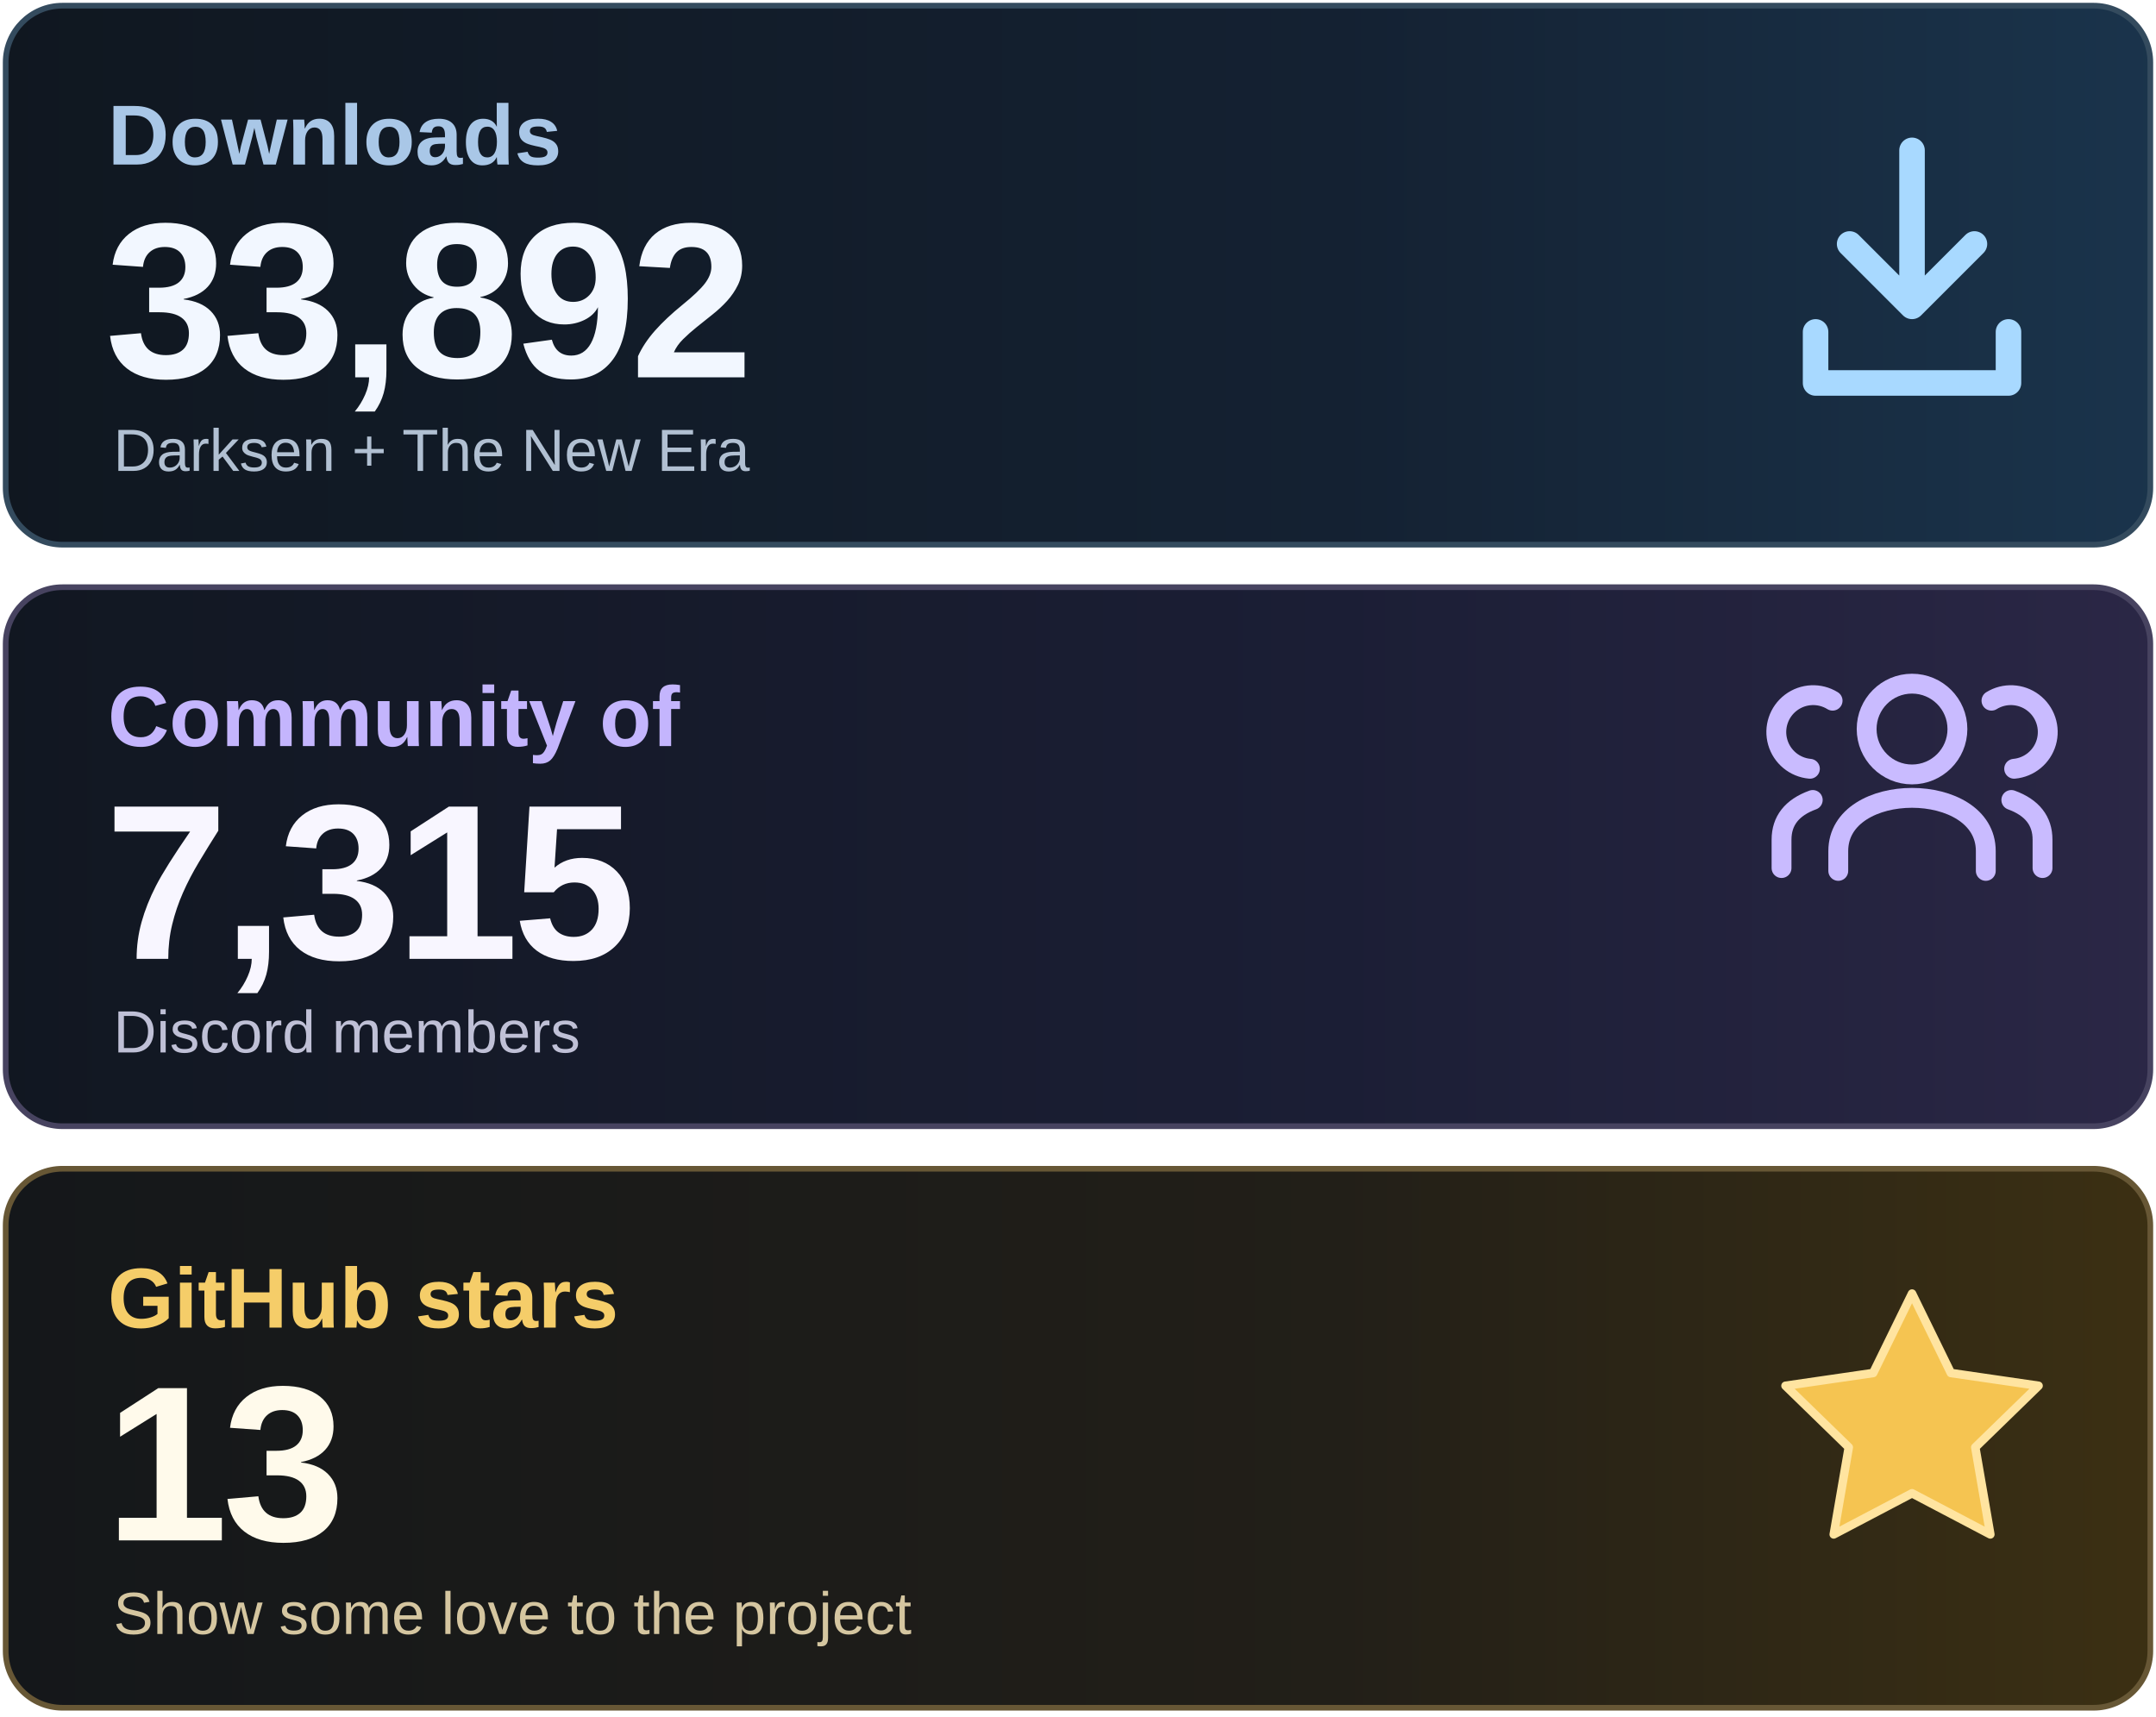
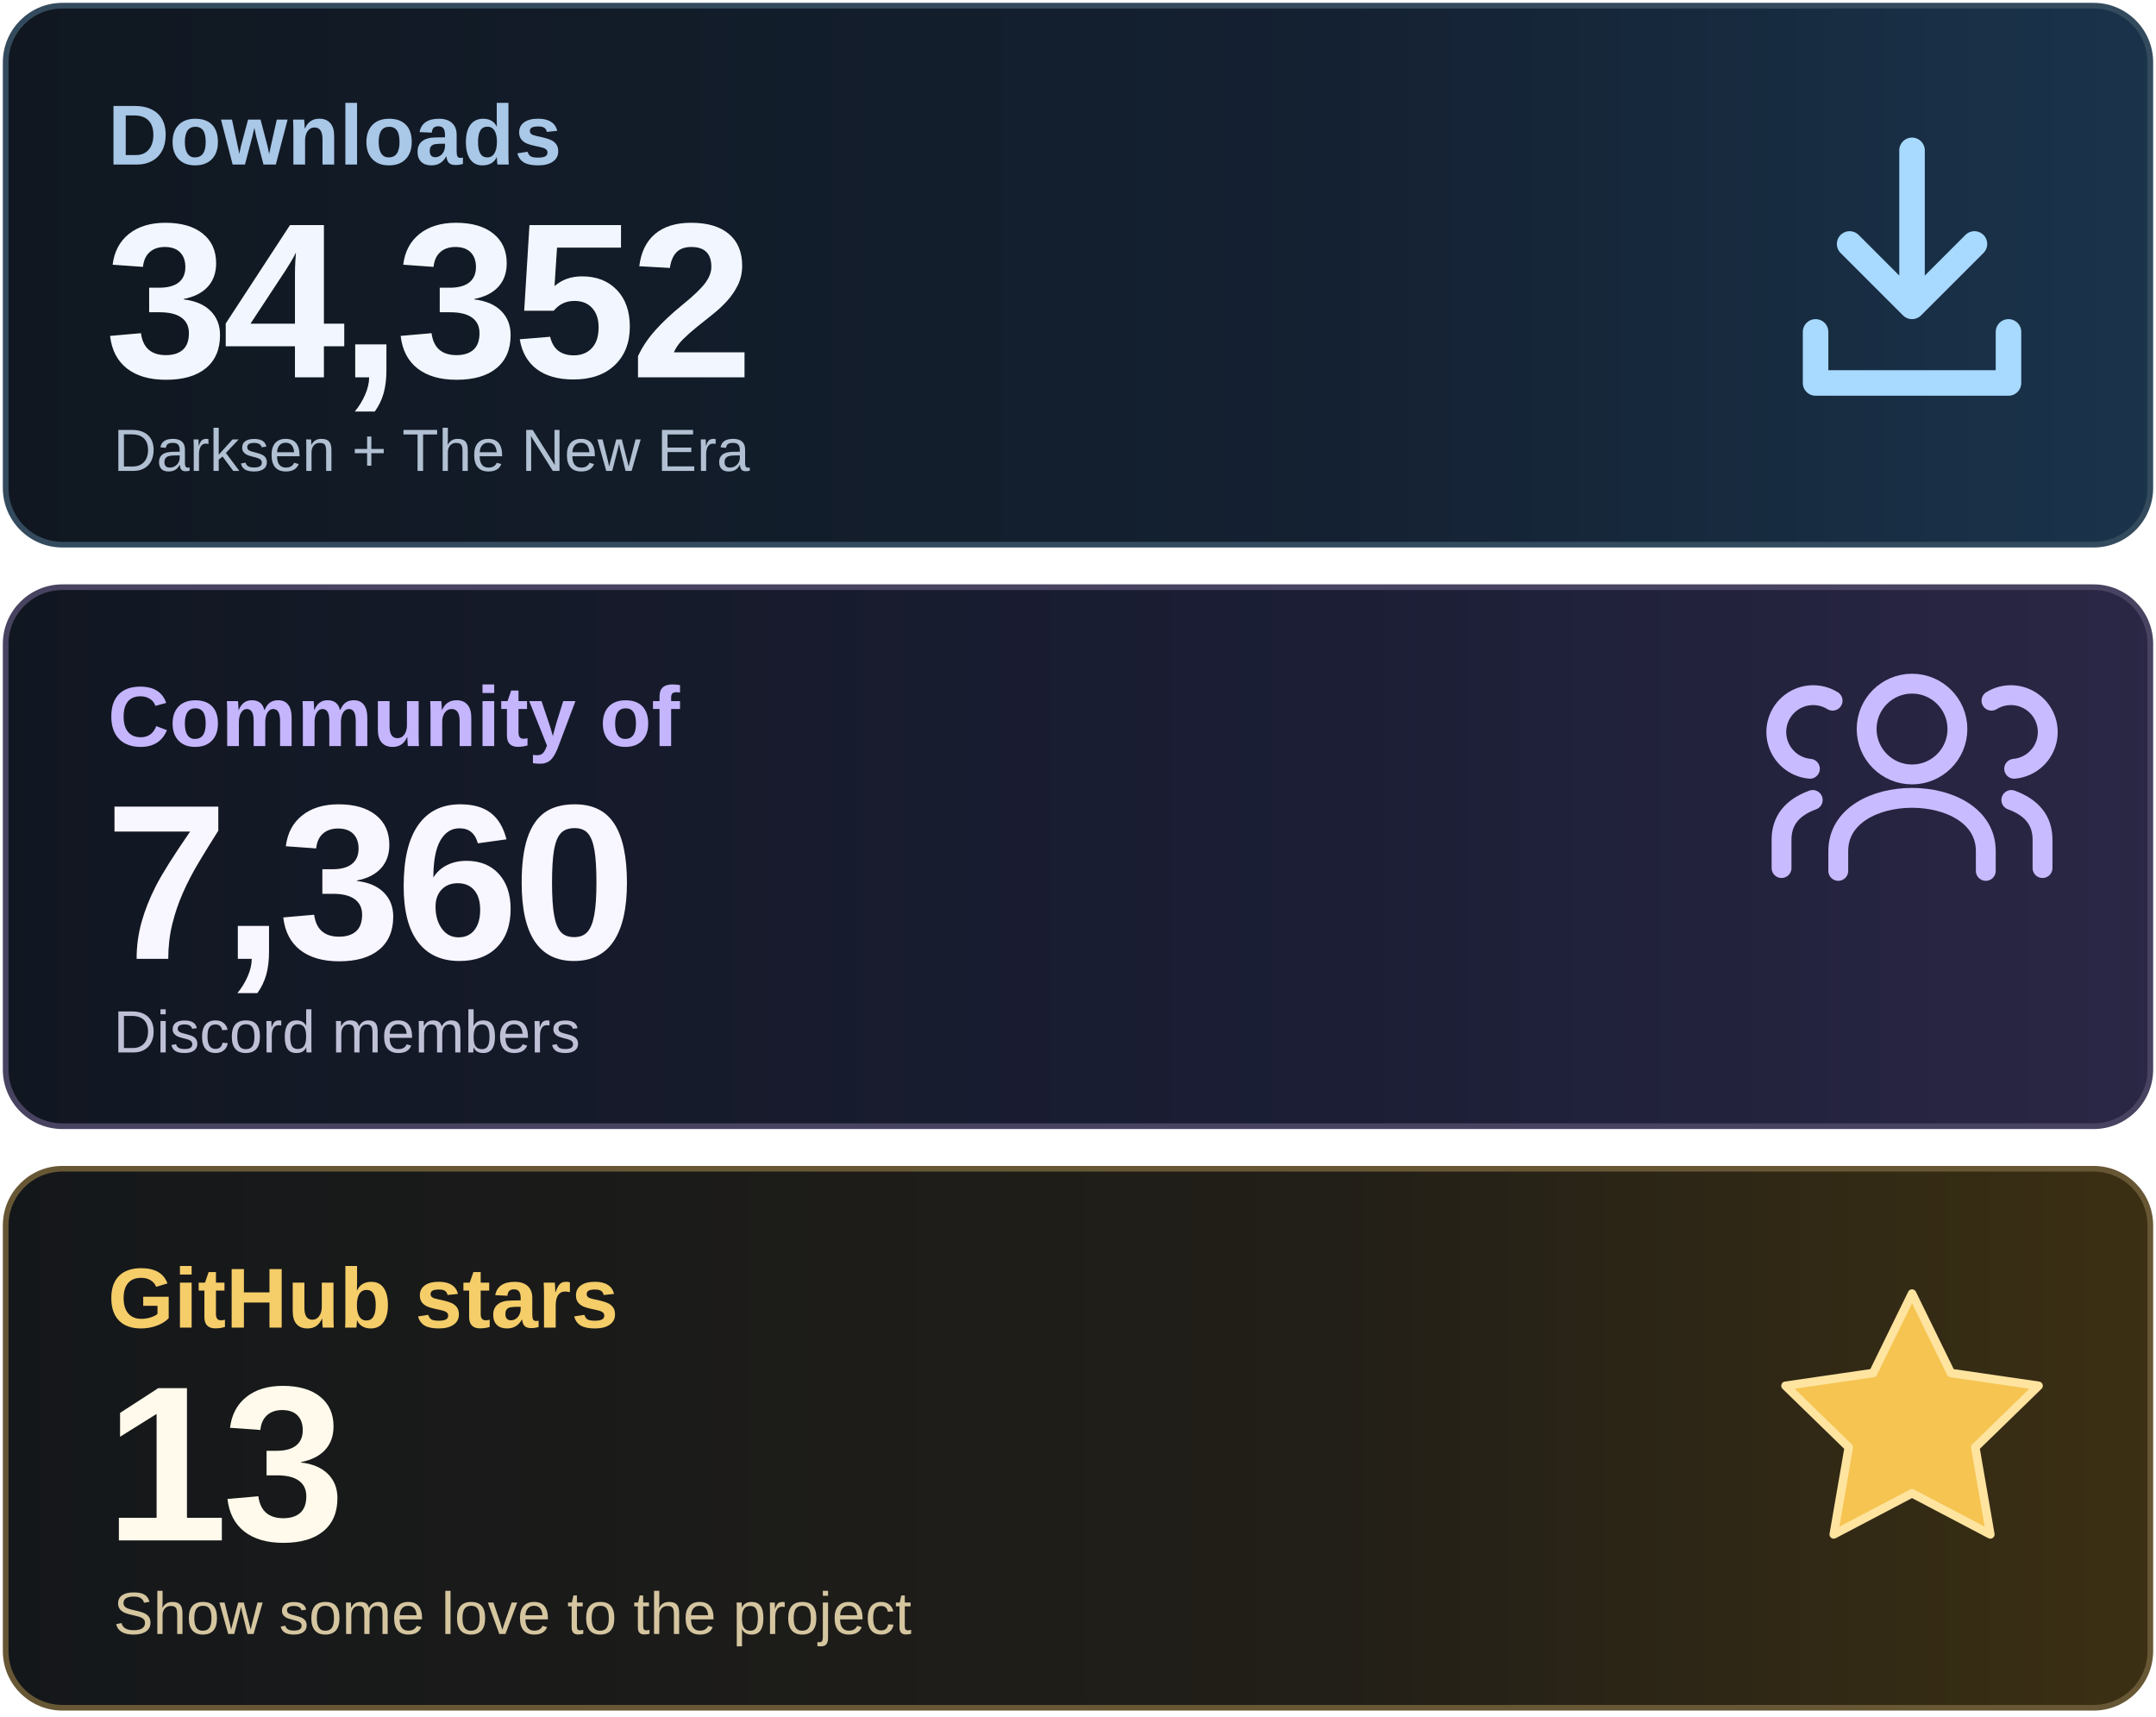
<svg xmlns="http://www.w3.org/2000/svg" width="760" height="605" viewBox="0 0 760 605" role="img" aria-labelledby="title desc">
  <defs>
    <linearGradient id="downloads" x1="0" y1="0" x2="1" y2="0">
      <stop stop-color="#101720" />
      <stop offset=".62" stop-color="#142132" />
      <stop offset="1" stop-color="#1A344C" />
    </linearGradient>
    <linearGradient id="community" x1="0" y1="0" x2="1" y2="0">
      <stop stop-color="#111721" />
      <stop offset=".62" stop-color="#1B1E35" />
      <stop offset="1" stop-color="#2B2746" />
    </linearGradient>
    <linearGradient id="stars" x1="0" y1="0" x2="1" y2="0">
      <stop stop-color="#14171A" />
      <stop offset=".62" stop-color="#221F18" />
      <stop offset="1" stop-color="#3C3013" />
    </linearGradient>
  </defs>
  <rect x="2" y="2" width="756" height="190" rx="20" fill="url(#downloads)" stroke="#344B5E" stroke-width="2" />
  <rect x="2" y="207" width="756" height="190" rx="20" fill="url(#community)" stroke="#474360" stroke-width="2" />
  <rect x="2" y="412" width="756" height="190" rx="20" fill="url(#stars)" stroke="#675735" stroke-width="2" />
  <g font-family="Arial, Helvetica, sans-serif">
    <text x="38" y="58" font-size="30" font-weight="600" fill="#A9C7E7">Downloads</text>
-     <text x="37" y="133" font-size="78" font-weight="700" letter-spacing="-2" fill="#F2F7FF">33,892</text>
+     <text x="37" y="133" font-size="78" font-weight="700" letter-spacing="-2" fill="#F2F7FF">34,352</text>
    <text x="40" y="166" font-size="21" fill="#B1C0D2">Darksen + The New Era</text>
    <text x="38" y="263" font-size="30" font-weight="600" fill="#C4B5FD">Community of</text>
-     <text x="37" y="338" font-size="78" font-weight="700" letter-spacing="-2" fill="#F8F6FF">7,315</text>
+     <text x="37" y="338" font-size="78" font-weight="700" letter-spacing="-2" fill="#F8F6FF">7,360</text>
    <text x="40" y="371" font-size="21" fill="#BFC0D6">Discord members</text>
    <text x="38" y="468" font-size="30" font-weight="600" fill="#F5CD69">GitHub stars</text>
    <text x="37" y="543" font-size="78" font-weight="700" letter-spacing="-2" fill="#FFFAEB">13</text>
    <text x="40" y="576" font-size="21" fill="#D5C6A0">Show some love to the project</text>
  </g>
  <g fill="none" stroke="#A8D9FF" stroke-width="9" stroke-linecap="round" stroke-linejoin="round">
    <path d="M674 53v55m-22-22 22 22 22-22M640 117v18h68v-18" />
  </g>
  <g fill="none" stroke="#C9BBFF" stroke-width="7" stroke-linecap="round" stroke-linejoin="round">
    <circle cx="674" cy="257" r="16" />
    <path d="M648 307v-7c0-25 52-25 52 0v7" />
    <path d="M638 271a13 13 0 1 1 8-24M628 306v-10q0-10 11-14M710 271a13 13 0 1 0-8-24M720 306v-10q0-10-11-14" />
  </g>
  <path d="m674 456 13.7 28 30.9 4.5-22.3 21.7 5.3 30.7-27.6-14.5-27.6 14.5 5.3-30.7-22.3-21.7 30.9-4.5z" fill="#F5C451" stroke="#FFE4A0" stroke-width="3" stroke-linejoin="round" />
</svg>
